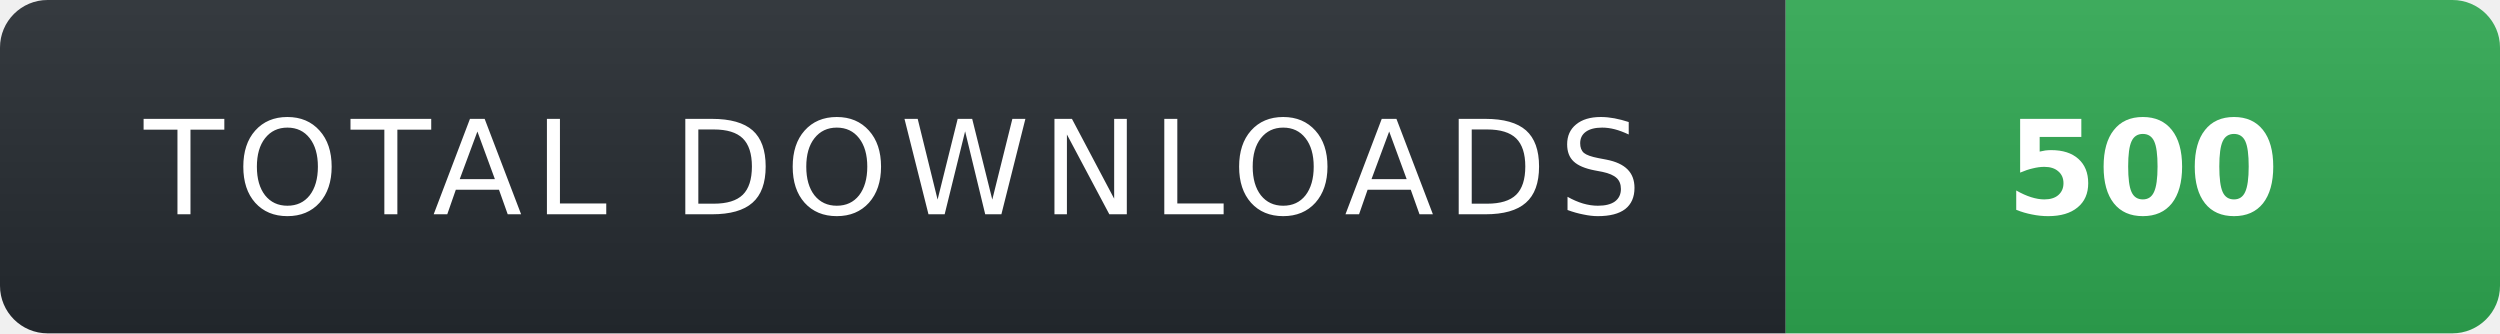
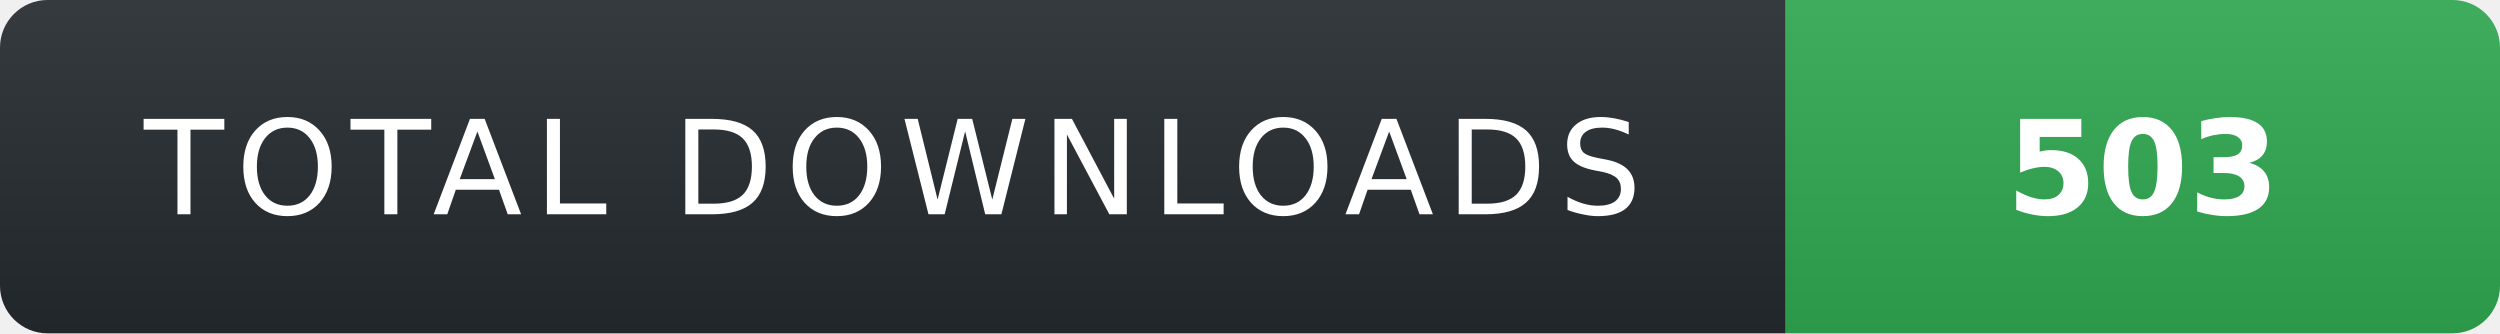
- <svg xmlns="http://www.w3.org/2000/svg" width="210" height="28" role="img" aria-label="TOTAL DOWNLOADS: 500">
+ <svg xmlns="http://www.w3.org/2000/svg" width="210" height="28" role="img" aria-label="TOTAL DOWNLOADS: 503">
  <linearGradient id="s" x2="0" y2="100%">
    <stop offset="0" stop-color="#fff" stop-opacity=".08" />
    <stop offset="1" stop-color="#000" stop-opacity=".08" />
  </linearGradient>
  <clipPath id="r">
    <rect width="210" height="28" rx="4" fill="#fff" />
  </clipPath>
  <g clip-path="url(#r)">
    <rect width="150" height="28" fill="#24292f" />
    <rect x="150" width="60" height="28" fill="#2ea44f" />
    <rect width="210" height="28" fill="url(#s)" />
  </g>
  <g fill="#fff" text-anchor="middle" font-family="Verdana,Geneva,DejaVu Sans,sans-serif" text-rendering="geometricPrecision" font-size="11">
    <text x="75" y="18" fill="#fff" letter-spacing="1">TOTAL DOWNLOADS</text>
-     <text x="180" y="18" fill="#fff" font-weight="700">500</text>
+     <text x="180" y="18" fill="#fff" font-weight="700">503</text>
  </g>
</svg>
